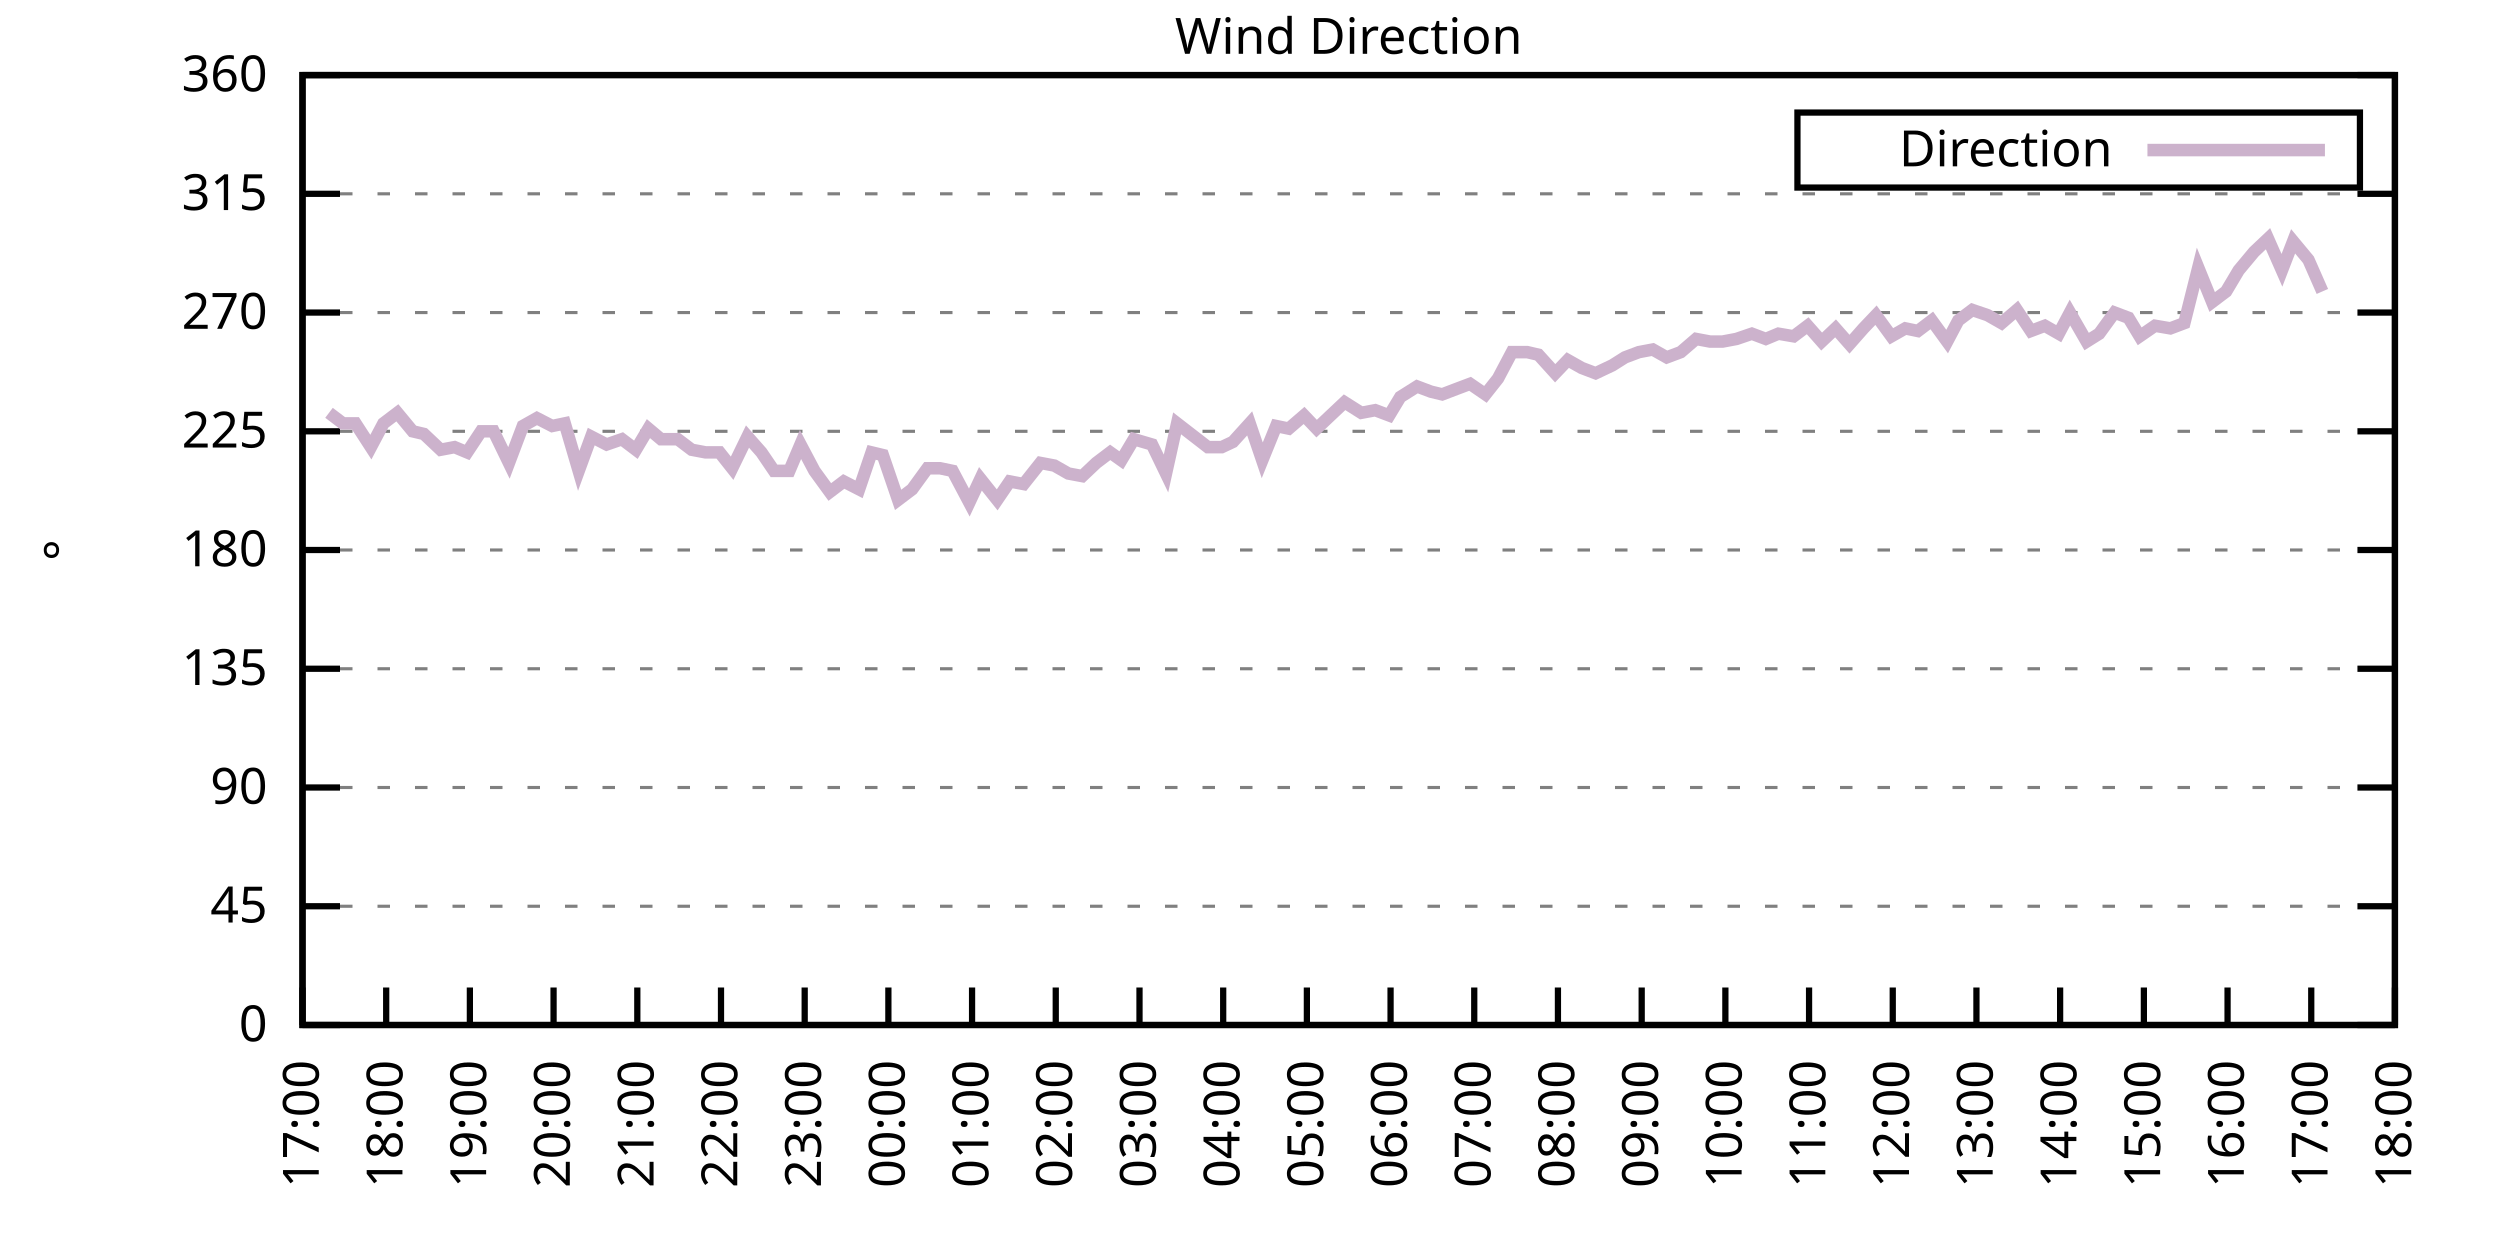
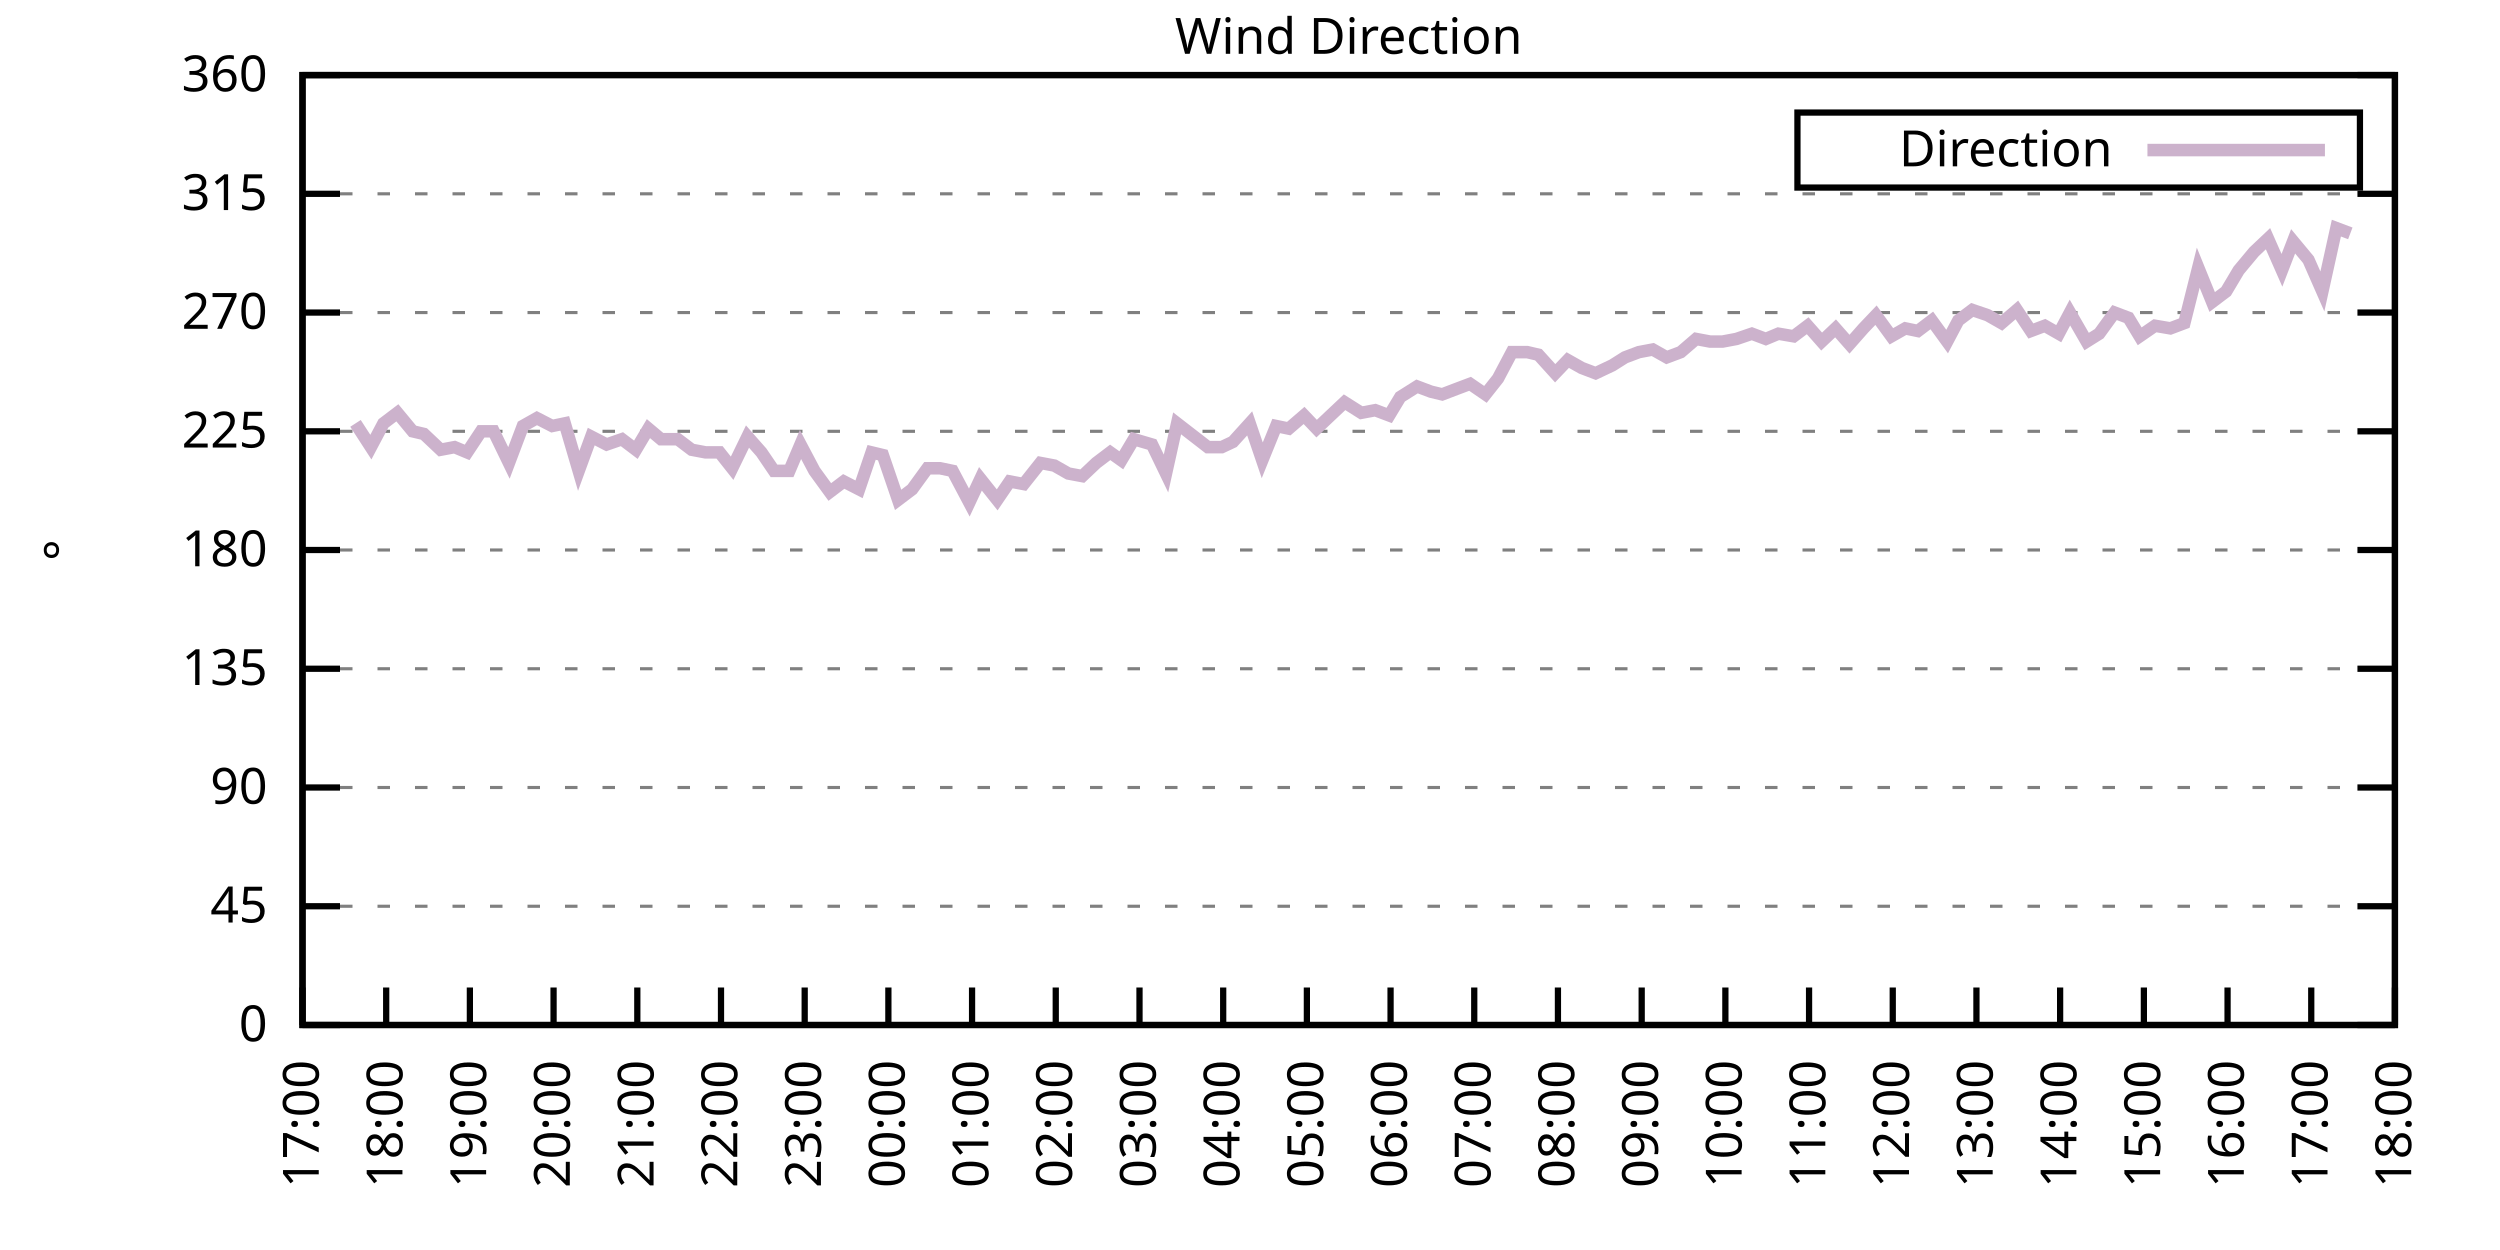
<svg xmlns="http://www.w3.org/2000/svg" xmlns:xlink="http://www.w3.org/1999/xlink" width="400" height="200" viewBox="0 0 400 200">
  <g id="gnuplot_canvas">
    <rect x="0" y="0" width="400" height="200" fill="none" />
    <defs>
      <circle id="gpDot" r="0.5" stroke-width="0.5" stroke="currentColor" />
      <path id="gpPt0" stroke-width="0.333" stroke="currentColor" d="M-1,0 h2 M0,-1 v2" />
      <path id="gpPt1" stroke-width="0.333" stroke="currentColor" d="M-1,-1 L1,1 M1,-1 L-1,1" />
      <path id="gpPt2" stroke-width="0.333" stroke="currentColor" d="M-1,0 L1,0 M0,-1 L0,1 M-1,-1 L1,1 M-1,1 L1,-1" />
      <rect id="gpPt3" stroke-width="0.333" stroke="currentColor" x="-1" y="-1" width="2" height="2" />
      <rect id="gpPt4" stroke-width="0.333" stroke="currentColor" fill="currentColor" x="-1" y="-1" width="2" height="2" />
      <circle id="gpPt5" stroke-width="0.333" stroke="currentColor" cx="0" cy="0" r="1" />
      <use xlink:href="#gpPt5" id="gpPt6" fill="currentColor" stroke="none" />
      <path id="gpPt7" stroke-width="0.333" stroke="currentColor" d="M0,-1.33 L-1.33,0.67 L1.33,0.67 z" />
      <use xlink:href="#gpPt7" id="gpPt8" fill="currentColor" stroke="none" />
      <use xlink:href="#gpPt7" id="gpPt9" stroke="currentColor" transform="rotate(180)" />
      <use xlink:href="#gpPt9" id="gpPt10" fill="currentColor" stroke="none" />
      <use xlink:href="#gpPt3" id="gpPt11" stroke="currentColor" transform="rotate(45)" />
      <use xlink:href="#gpPt11" id="gpPt12" fill="currentColor" stroke="none" />
      <path id="gpPt13" stroke-width="0.333" stroke="currentColor" d="M0,1.330 L1.265,0.411 L0.782,-1.067 L-0.782,-1.076 L-1.265,0.411 z" />
      <use xlink:href="#gpPt13" id="gpPt14" fill="currentColor" stroke="none" />
      <filter id="textbox" filterUnits="objectBoundingBox" x="0" y="0" height="1" width="1">
        <feFlood flood-color="white" flood-opacity="1" result="bgnd" />
        <feComposite in="SourceGraphic" in2="bgnd" operator="atop" />
      </filter>
      <filter id="greybox" filterUnits="objectBoundingBox" x="0" y="0" height="1" width="1">
        <feFlood flood-color="lightgrey" flood-opacity="1" result="grey" />
        <feComposite in="SourceGraphic" in2="grey" operator="atop" />
      </filter>
    </defs>
    <g fill="none" color="white" stroke="currentColor" stroke-width="1.00" stroke-linecap="butt" stroke-linejoin="miter">
</g>
    <g fill="none" color="black" stroke="currentColor" stroke-width="1.00" stroke-linecap="butt" stroke-linejoin="miter">
      <g stroke="none" shape-rendering="crispEdges">
        <polygon fill="rgb(255, 255, 255)" points="48.40,164.00 383.18,164.00 383.18,12.02 48.40,12.02 " />
      </g>
    </g>
    <g fill="none" color="black" stroke="currentColor" stroke-width="1.00" stroke-linecap="butt" stroke-linejoin="miter">
</g>
    <g fill="none" color="black" stroke="black" stroke-width="0.50" stroke-linecap="butt" stroke-linejoin="miter">
</g>
    <g fill="none" color="gray" stroke="currentColor" stroke-width="0.50" stroke-linecap="butt" stroke-linejoin="miter">
      <path stroke="gray" stroke-dasharray="2,4" class="gridline" d="M48.40,164.00 L383.19,164.00  " />
    </g>
    <g fill="none" color="gray" stroke="gray" stroke-width="1.00" stroke-linecap="butt" stroke-linejoin="miter">
</g>
    <g fill="none" color="black" stroke="currentColor" stroke-width="1.00" stroke-linecap="butt" stroke-linejoin="miter">
      <path stroke="black" d="M48.40,164.00 L54.40,164.00 M383.19,164.00 L377.19,164.00  " />
      <g transform="translate(42.80,166.60)" stroke="none" fill="black" font-family="Sans" font-size="8.00" text-anchor="end">
        <text>
          <tspan font-family="Sans"> 0</tspan>
        </text>
      </g>
    </g>
    <g fill="none" color="black" stroke="currentColor" stroke-width="1.00" stroke-linecap="butt" stroke-linejoin="miter">
</g>
    <g fill="none" color="black" stroke="black" stroke-width="0.50" stroke-linecap="butt" stroke-linejoin="miter">
</g>
    <g fill="none" color="gray" stroke="currentColor" stroke-width="0.50" stroke-linecap="butt" stroke-linejoin="miter">
      <path stroke="gray" stroke-dasharray="2,4" class="gridline" d="M48.40,145.00 L383.19,145.00  " />
    </g>
    <g fill="none" color="gray" stroke="gray" stroke-width="1.00" stroke-linecap="butt" stroke-linejoin="miter">
</g>
    <g fill="none" color="black" stroke="currentColor" stroke-width="1.00" stroke-linecap="butt" stroke-linejoin="miter">
      <path stroke="black" d="M48.40,145.00 L54.40,145.00 M383.19,145.00 L377.19,145.00  " />
      <g transform="translate(42.80,147.60)" stroke="none" fill="black" font-family="Sans" font-size="8.00" text-anchor="end">
        <text>
          <tspan font-family="Sans"> 45</tspan>
        </text>
      </g>
    </g>
    <g fill="none" color="black" stroke="currentColor" stroke-width="1.00" stroke-linecap="butt" stroke-linejoin="miter">
</g>
    <g fill="none" color="black" stroke="black" stroke-width="0.50" stroke-linecap="butt" stroke-linejoin="miter">
</g>
    <g fill="none" color="gray" stroke="currentColor" stroke-width="0.50" stroke-linecap="butt" stroke-linejoin="miter">
      <path stroke="gray" stroke-dasharray="2,4" class="gridline" d="M48.40,126.00 L383.19,126.00  " />
    </g>
    <g fill="none" color="gray" stroke="gray" stroke-width="1.00" stroke-linecap="butt" stroke-linejoin="miter">
</g>
    <g fill="none" color="black" stroke="currentColor" stroke-width="1.00" stroke-linecap="butt" stroke-linejoin="miter">
      <path stroke="black" d="M48.40,126.00 L54.40,126.00 M383.19,126.00 L377.19,126.00  " />
      <g transform="translate(42.80,128.60)" stroke="none" fill="black" font-family="Sans" font-size="8.00" text-anchor="end">
        <text>
          <tspan font-family="Sans"> 90</tspan>
        </text>
      </g>
    </g>
    <g fill="none" color="black" stroke="currentColor" stroke-width="1.00" stroke-linecap="butt" stroke-linejoin="miter">
</g>
    <g fill="none" color="black" stroke="black" stroke-width="0.50" stroke-linecap="butt" stroke-linejoin="miter">
</g>
    <g fill="none" color="gray" stroke="currentColor" stroke-width="0.50" stroke-linecap="butt" stroke-linejoin="miter">
      <path stroke="gray" stroke-dasharray="2,4" class="gridline" d="M48.40,107.00 L383.19,107.00  " />
    </g>
    <g fill="none" color="gray" stroke="gray" stroke-width="1.00" stroke-linecap="butt" stroke-linejoin="miter">
</g>
    <g fill="none" color="black" stroke="currentColor" stroke-width="1.00" stroke-linecap="butt" stroke-linejoin="miter">
      <path stroke="black" d="M48.40,107.00 L54.40,107.00 M383.19,107.00 L377.19,107.00  " />
      <g transform="translate(42.80,109.60)" stroke="none" fill="black" font-family="Sans" font-size="8.00" text-anchor="end">
        <text>
          <tspan font-family="Sans"> 135</tspan>
        </text>
      </g>
    </g>
    <g fill="none" color="black" stroke="currentColor" stroke-width="1.00" stroke-linecap="butt" stroke-linejoin="miter">
</g>
    <g fill="none" color="black" stroke="black" stroke-width="0.50" stroke-linecap="butt" stroke-linejoin="miter">
</g>
    <g fill="none" color="gray" stroke="currentColor" stroke-width="0.50" stroke-linecap="butt" stroke-linejoin="miter">
      <path stroke="gray" stroke-dasharray="2,4" class="gridline" d="M48.40,88.00 L383.19,88.00  " />
    </g>
    <g fill="none" color="gray" stroke="gray" stroke-width="1.00" stroke-linecap="butt" stroke-linejoin="miter">
</g>
    <g fill="none" color="black" stroke="currentColor" stroke-width="1.00" stroke-linecap="butt" stroke-linejoin="miter">
      <path stroke="black" d="M48.40,88.00 L54.40,88.00 M383.19,88.00 L377.19,88.00  " />
      <g transform="translate(42.80,90.60)" stroke="none" fill="black" font-family="Sans" font-size="8.00" text-anchor="end">
        <text>
          <tspan font-family="Sans"> 180</tspan>
        </text>
      </g>
    </g>
    <g fill="none" color="black" stroke="currentColor" stroke-width="1.00" stroke-linecap="butt" stroke-linejoin="miter">
</g>
    <g fill="none" color="black" stroke="black" stroke-width="0.50" stroke-linecap="butt" stroke-linejoin="miter">
</g>
    <g fill="none" color="gray" stroke="currentColor" stroke-width="0.50" stroke-linecap="butt" stroke-linejoin="miter">
      <path stroke="gray" stroke-dasharray="2,4" class="gridline" d="M48.40,69.01 L383.19,69.01  " />
    </g>
    <g fill="none" color="gray" stroke="gray" stroke-width="1.00" stroke-linecap="butt" stroke-linejoin="miter">
</g>
    <g fill="none" color="black" stroke="currentColor" stroke-width="1.00" stroke-linecap="butt" stroke-linejoin="miter">
      <path stroke="black" d="M48.40,69.01 L54.40,69.01 M383.19,69.01 L377.19,69.01  " />
      <g transform="translate(42.80,71.61)" stroke="none" fill="black" font-family="Sans" font-size="8.00" text-anchor="end">
        <text>
          <tspan font-family="Sans"> 225</tspan>
        </text>
      </g>
    </g>
    <g fill="none" color="black" stroke="currentColor" stroke-width="1.00" stroke-linecap="butt" stroke-linejoin="miter">
</g>
    <g fill="none" color="black" stroke="black" stroke-width="0.50" stroke-linecap="butt" stroke-linejoin="miter">
</g>
    <g fill="none" color="gray" stroke="currentColor" stroke-width="0.50" stroke-linecap="butt" stroke-linejoin="miter">
      <path stroke="gray" stroke-dasharray="2,4" class="gridline" d="M48.40,50.01 L383.19,50.01  " />
    </g>
    <g fill="none" color="gray" stroke="gray" stroke-width="1.00" stroke-linecap="butt" stroke-linejoin="miter">
</g>
    <g fill="none" color="black" stroke="currentColor" stroke-width="1.00" stroke-linecap="butt" stroke-linejoin="miter">
      <path stroke="black" d="M48.40,50.01 L54.40,50.01 M383.19,50.01 L377.19,50.01  " />
      <g transform="translate(42.80,52.61)" stroke="none" fill="black" font-family="Sans" font-size="8.00" text-anchor="end">
        <text>
          <tspan font-family="Sans"> 270</tspan>
        </text>
      </g>
    </g>
    <g fill="none" color="black" stroke="currentColor" stroke-width="1.00" stroke-linecap="butt" stroke-linejoin="miter">
</g>
    <g fill="none" color="black" stroke="black" stroke-width="0.50" stroke-linecap="butt" stroke-linejoin="miter">
</g>
    <g fill="none" color="gray" stroke="currentColor" stroke-width="0.50" stroke-linecap="butt" stroke-linejoin="miter">
      <path stroke="gray" stroke-dasharray="2,4" class="gridline" d="M48.40,31.01 L383.19,31.01  " />
    </g>
    <g fill="none" color="gray" stroke="gray" stroke-width="1.00" stroke-linecap="butt" stroke-linejoin="miter">
</g>
    <g fill="none" color="black" stroke="currentColor" stroke-width="1.00" stroke-linecap="butt" stroke-linejoin="miter">
      <path stroke="black" d="M48.40,31.01 L54.40,31.01 M383.19,31.01 L377.19,31.01  " />
      <g transform="translate(42.80,33.61)" stroke="none" fill="black" font-family="Sans" font-size="8.00" text-anchor="end">
        <text>
          <tspan font-family="Sans"> 315</tspan>
        </text>
      </g>
    </g>
    <g fill="none" color="black" stroke="currentColor" stroke-width="1.00" stroke-linecap="butt" stroke-linejoin="miter">
</g>
    <g fill="none" color="black" stroke="black" stroke-width="0.50" stroke-linecap="butt" stroke-linejoin="miter">
</g>
    <g fill="none" color="gray" stroke="currentColor" stroke-width="0.50" stroke-linecap="butt" stroke-linejoin="miter">
      <path stroke="gray" stroke-dasharray="2,4" class="gridline" d="M48.40,12.01 L383.19,12.01  " />
    </g>
    <g fill="none" color="gray" stroke="gray" stroke-width="1.00" stroke-linecap="butt" stroke-linejoin="miter">
</g>
    <g fill="none" color="black" stroke="currentColor" stroke-width="1.00" stroke-linecap="butt" stroke-linejoin="miter">
      <path stroke="black" d="M48.40,12.01 L54.40,12.01 M383.19,12.01 L377.19,12.01  " />
      <g transform="translate(42.80,14.61)" stroke="none" fill="black" font-family="Sans" font-size="8.00" text-anchor="end">
        <text>
          <tspan font-family="Sans"> 360</tspan>
        </text>
      </g>
    </g>
    <g fill="none" color="black" stroke="currentColor" stroke-width="1.00" stroke-linecap="butt" stroke-linejoin="miter">
      <path stroke="black" d="M48.40,164.00 L48.40,158.00  " />
      <g transform="translate(51.00,169.60) rotate(270.00)" stroke="none" fill="black" font-family="Sans" font-size="8.00" text-anchor="end">
        <text>
          <tspan font-family="Sans">17:00</tspan>
        </text>
      </g>
    </g>
    <g fill="none" color="black" stroke="currentColor" stroke-width="1.00" stroke-linecap="butt" stroke-linejoin="miter">
      <path stroke="black" d="M61.79,164.00 L61.79,158.00  " />
      <g transform="translate(64.39,169.60) rotate(270.00)" stroke="none" fill="black" font-family="Sans" font-size="8.00" text-anchor="end">
        <text>
          <tspan font-family="Sans">18:00</tspan>
        </text>
      </g>
    </g>
    <g fill="none" color="black" stroke="currentColor" stroke-width="1.00" stroke-linecap="butt" stroke-linejoin="miter">
      <path stroke="black" d="M75.18,164.00 L75.18,158.00  " />
      <g transform="translate(77.78,169.60) rotate(270.00)" stroke="none" fill="black" font-family="Sans" font-size="8.00" text-anchor="end">
        <text>
          <tspan font-family="Sans">19:00</tspan>
        </text>
      </g>
    </g>
    <g fill="none" color="black" stroke="currentColor" stroke-width="1.00" stroke-linecap="butt" stroke-linejoin="miter">
      <path stroke="black" d="M88.57,164.00 L88.57,158.00  " />
      <g transform="translate(91.17,169.60) rotate(270.00)" stroke="none" fill="black" font-family="Sans" font-size="8.00" text-anchor="end">
        <text>
          <tspan font-family="Sans">20:00</tspan>
        </text>
      </g>
    </g>
    <g fill="none" color="black" stroke="currentColor" stroke-width="1.00" stroke-linecap="butt" stroke-linejoin="miter">
      <path stroke="black" d="M101.97,164.00 L101.97,158.00  " />
      <g transform="translate(104.57,169.60) rotate(270.00)" stroke="none" fill="black" font-family="Sans" font-size="8.00" text-anchor="end">
        <text>
          <tspan font-family="Sans">21:00</tspan>
        </text>
      </g>
    </g>
    <g fill="none" color="black" stroke="currentColor" stroke-width="1.00" stroke-linecap="butt" stroke-linejoin="miter">
      <path stroke="black" d="M115.36,164.00 L115.36,158.00  " />
      <g transform="translate(117.96,169.60) rotate(270.00)" stroke="none" fill="black" font-family="Sans" font-size="8.00" text-anchor="end">
        <text>
          <tspan font-family="Sans">22:00</tspan>
        </text>
      </g>
    </g>
    <g fill="none" color="black" stroke="currentColor" stroke-width="1.00" stroke-linecap="butt" stroke-linejoin="miter">
      <path stroke="black" d="M128.75,164.00 L128.75,158.00  " />
      <g transform="translate(131.35,169.60) rotate(270.00)" stroke="none" fill="black" font-family="Sans" font-size="8.00" text-anchor="end">
        <text>
          <tspan font-family="Sans">23:00</tspan>
        </text>
      </g>
    </g>
    <g fill="none" color="black" stroke="currentColor" stroke-width="1.00" stroke-linecap="butt" stroke-linejoin="miter">
      <path stroke="black" d="M142.14,164.00 L142.14,158.00  " />
      <g transform="translate(144.74,169.60) rotate(270.00)" stroke="none" fill="black" font-family="Sans" font-size="8.00" text-anchor="end">
        <text>
          <tspan font-family="Sans">00:00</tspan>
        </text>
      </g>
    </g>
    <g fill="none" color="black" stroke="currentColor" stroke-width="1.00" stroke-linecap="butt" stroke-linejoin="miter">
      <path stroke="black" d="M155.53,164.00 L155.53,158.00  " />
      <g transform="translate(158.13,169.60) rotate(270.00)" stroke="none" fill="black" font-family="Sans" font-size="8.00" text-anchor="end">
        <text>
          <tspan font-family="Sans">01:00</tspan>
        </text>
      </g>
    </g>
    <g fill="none" color="black" stroke="currentColor" stroke-width="1.00" stroke-linecap="butt" stroke-linejoin="miter">
      <path stroke="black" d="M168.92,164.00 L168.92,158.00  " />
      <g transform="translate(171.52,169.60) rotate(270.00)" stroke="none" fill="black" font-family="Sans" font-size="8.00" text-anchor="end">
        <text>
          <tspan font-family="Sans">02:00</tspan>
        </text>
      </g>
    </g>
    <g fill="none" color="black" stroke="currentColor" stroke-width="1.00" stroke-linecap="butt" stroke-linejoin="miter">
      <path stroke="black" d="M182.32,164.00 L182.32,158.00  " />
      <g transform="translate(184.92,169.60) rotate(270.00)" stroke="none" fill="black" font-family="Sans" font-size="8.00" text-anchor="end">
        <text>
          <tspan font-family="Sans">03:00</tspan>
        </text>
      </g>
    </g>
    <g fill="none" color="black" stroke="currentColor" stroke-width="1.00" stroke-linecap="butt" stroke-linejoin="miter">
      <path stroke="black" d="M195.71,164.00 L195.71,158.00  " />
      <g transform="translate(198.31,169.60) rotate(270.00)" stroke="none" fill="black" font-family="Sans" font-size="8.00" text-anchor="end">
        <text>
          <tspan font-family="Sans">04:00</tspan>
        </text>
      </g>
    </g>
    <g fill="none" color="black" stroke="currentColor" stroke-width="1.00" stroke-linecap="butt" stroke-linejoin="miter">
      <path stroke="black" d="M209.10,164.00 L209.10,158.00  " />
      <g transform="translate(211.70,169.60) rotate(270.00)" stroke="none" fill="black" font-family="Sans" font-size="8.00" text-anchor="end">
        <text>
          <tspan font-family="Sans">05:00</tspan>
        </text>
      </g>
    </g>
    <g fill="none" color="black" stroke="currentColor" stroke-width="1.00" stroke-linecap="butt" stroke-linejoin="miter">
      <path stroke="black" d="M222.49,164.00 L222.49,158.00  " />
      <g transform="translate(225.09,169.60) rotate(270.00)" stroke="none" fill="black" font-family="Sans" font-size="8.00" text-anchor="end">
        <text>
          <tspan font-family="Sans">06:00</tspan>
        </text>
      </g>
    </g>
    <g fill="none" color="black" stroke="currentColor" stroke-width="1.00" stroke-linecap="butt" stroke-linejoin="miter">
      <path stroke="black" d="M235.88,164.00 L235.88,158.00  " />
      <g transform="translate(238.48,169.60) rotate(270.00)" stroke="none" fill="black" font-family="Sans" font-size="8.00" text-anchor="end">
        <text>
          <tspan font-family="Sans">07:00</tspan>
        </text>
      </g>
    </g>
    <g fill="none" color="black" stroke="currentColor" stroke-width="1.00" stroke-linecap="butt" stroke-linejoin="miter">
      <path stroke="black" d="M249.27,164.00 L249.27,158.00  " />
      <g transform="translate(251.87,169.60) rotate(270.00)" stroke="none" fill="black" font-family="Sans" font-size="8.00" text-anchor="end">
        <text>
          <tspan font-family="Sans">08:00</tspan>
        </text>
      </g>
    </g>
    <g fill="none" color="black" stroke="currentColor" stroke-width="1.00" stroke-linecap="butt" stroke-linejoin="miter">
      <path stroke="black" d="M262.67,164.00 L262.67,158.00  " />
      <g transform="translate(265.27,169.60) rotate(270.00)" stroke="none" fill="black" font-family="Sans" font-size="8.00" text-anchor="end">
        <text>
          <tspan font-family="Sans">09:00</tspan>
        </text>
      </g>
    </g>
    <g fill="none" color="black" stroke="currentColor" stroke-width="1.00" stroke-linecap="butt" stroke-linejoin="miter">
      <path stroke="black" d="M276.06,164.00 L276.06,158.00  " />
      <g transform="translate(278.66,169.60) rotate(270.00)" stroke="none" fill="black" font-family="Sans" font-size="8.00" text-anchor="end">
        <text>
          <tspan font-family="Sans">10:00</tspan>
        </text>
      </g>
    </g>
    <g fill="none" color="black" stroke="currentColor" stroke-width="1.00" stroke-linecap="butt" stroke-linejoin="miter">
      <path stroke="black" d="M289.45,164.00 L289.45,158.00  " />
      <g transform="translate(292.05,169.60) rotate(270.00)" stroke="none" fill="black" font-family="Sans" font-size="8.00" text-anchor="end">
        <text>
          <tspan font-family="Sans">11:00</tspan>
        </text>
      </g>
    </g>
    <g fill="none" color="black" stroke="currentColor" stroke-width="1.00" stroke-linecap="butt" stroke-linejoin="miter">
      <path stroke="black" d="M302.84,164.00 L302.84,158.00  " />
      <g transform="translate(305.44,169.60) rotate(270.00)" stroke="none" fill="black" font-family="Sans" font-size="8.00" text-anchor="end">
        <text>
          <tspan font-family="Sans">12:00</tspan>
        </text>
      </g>
    </g>
    <g fill="none" color="black" stroke="currentColor" stroke-width="1.00" stroke-linecap="butt" stroke-linejoin="miter">
      <path stroke="black" d="M316.23,164.00 L316.23,158.00  " />
      <g transform="translate(318.83,169.60) rotate(270.00)" stroke="none" fill="black" font-family="Sans" font-size="8.00" text-anchor="end">
        <text>
          <tspan font-family="Sans">13:00</tspan>
        </text>
      </g>
    </g>
    <g fill="none" color="black" stroke="currentColor" stroke-width="1.00" stroke-linecap="butt" stroke-linejoin="miter">
      <path stroke="black" d="M329.62,164.00 L329.62,158.00  " />
      <g transform="translate(332.22,169.60) rotate(270.00)" stroke="none" fill="black" font-family="Sans" font-size="8.00" text-anchor="end">
        <text>
          <tspan font-family="Sans">14:00</tspan>
        </text>
      </g>
    </g>
    <g fill="none" color="black" stroke="currentColor" stroke-width="1.00" stroke-linecap="butt" stroke-linejoin="miter">
      <path stroke="black" d="M343.02,164.00 L343.02,158.00  " />
      <g transform="translate(345.62,169.60) rotate(270.00)" stroke="none" fill="black" font-family="Sans" font-size="8.00" text-anchor="end">
        <text>
          <tspan font-family="Sans">15:00</tspan>
        </text>
      </g>
    </g>
    <g fill="none" color="black" stroke="currentColor" stroke-width="1.00" stroke-linecap="butt" stroke-linejoin="miter">
      <path stroke="black" d="M356.41,164.00 L356.41,158.00  " />
      <g transform="translate(359.01,169.60) rotate(270.00)" stroke="none" fill="black" font-family="Sans" font-size="8.00" text-anchor="end">
        <text>
          <tspan font-family="Sans">16:00</tspan>
        </text>
      </g>
    </g>
    <g fill="none" color="black" stroke="currentColor" stroke-width="1.00" stroke-linecap="butt" stroke-linejoin="miter">
      <path stroke="black" d="M369.80,164.00 L369.80,158.00  " />
      <g transform="translate(372.40,169.60) rotate(270.00)" stroke="none" fill="black" font-family="Sans" font-size="8.00" text-anchor="end">
        <text>
          <tspan font-family="Sans">17:00</tspan>
        </text>
      </g>
    </g>
    <g fill="none" color="black" stroke="currentColor" stroke-width="1.00" stroke-linecap="butt" stroke-linejoin="miter">
      <path stroke="black" d="M383.19,164.00 L383.19,158.00  " />
      <g transform="translate(385.79,169.60) rotate(270.00)" stroke="none" fill="black" font-family="Sans" font-size="8.00" text-anchor="end">
        <text>
          <tspan font-family="Sans">18:00</tspan>
        </text>
      </g>
    </g>
    <g fill="none" color="black" stroke="currentColor" stroke-width="1.00" stroke-linecap="butt" stroke-linejoin="miter">
</g>
    <g fill="none" color="black" stroke="currentColor" stroke-width="1.00" stroke-linecap="butt" stroke-linejoin="miter">
      <path stroke="black" d="M48.40,12.01 L48.40,164.00 L383.19,164.00 L383.19,12.01 L48.40,12.01 Z  " />
    </g>
    <g fill="none" color="black" stroke="currentColor" stroke-width="1.00" stroke-linecap="butt" stroke-linejoin="miter">
</g>
    <g fill="none" color="black" stroke="currentColor" stroke-width="1.00" stroke-linecap="butt" stroke-linejoin="miter">
      <path stroke="black" d="M287.59,30.01 L287.59,18.01 L377.59,18.01 L377.59,30.01 L287.59,30.01 Z  " />
    </g>
    <g id="Wind_direction_plot_1">
      <g fill="none" color="white" stroke="black" stroke-width="2.00" stroke-linecap="butt" stroke-linejoin="miter">
</g>
      <g fill="none" color="black" stroke="currentColor" stroke-width="2.00" stroke-linecap="butt" stroke-linejoin="miter">
        <g transform="translate(337.99,26.61)" stroke="none" fill="black" font-family="Sans" font-size="8.00" text-anchor="end">
          <text>
            <tspan font-family="Sans">Direction</tspan>
          </text>
        </g>
      </g>
      <g fill="none" color="black" stroke="currentColor" stroke-width="2.00" stroke-linecap="butt" stroke-linejoin="miter">
-         <path stroke="rgb(204, 178, 204)" d="M343.59,24.01 L371.99,24.01 M52.64,66.05 L54.87,67.74 L56.88,67.74 L59.34,71.54 L61.35,67.74 L63.58,66.05   L66.03,69.01 L67.82,69.43 L70.50,71.96 L72.73,71.54 L74.74,72.38 L76.97,69.01 L78.98,69.01 L81.43,74.07   L83.66,68.16 L85.90,66.90 L88.35,68.16 L90.36,67.74 L92.59,75.34 L94.60,69.85 L97.06,71.12 L99.51,70.27   L101.74,71.96 L103.75,68.58 L105.76,70.27 L108.44,70.27 L110.67,71.96 L112.90,72.38 L115.13,72.38 L117.14,74.92   L119.60,69.85 L121.83,72.38 L123.84,75.34 L126.29,75.34 L128.08,71.12 L130.31,75.34 L132.77,78.72 L135.00,77.03   L137.45,78.29 L139.46,72.38 L141.25,72.81 L143.70,79.98 L145.94,78.29 L148.39,74.92 L150.40,74.92 L152.41,75.34   L155.09,80.41 L156.87,76.61 L159.55,79.98 L161.56,77.03 L163.79,77.45 L166.47,74.07 L168.70,74.49 L170.93,75.76   L173.17,76.18 L175.40,74.07 L177.63,72.38 L179.41,73.65 L181.42,70.27 L184.32,71.12 L186.56,75.76 L188.34,67.74   L193.25,71.54 L195.48,71.54 L197.27,70.70 L199.95,67.74 L201.96,73.65 L204.19,68.16 L206.20,68.58 L208.65,66.47   L210.66,68.58 L212.89,66.47 L215.13,64.36 L217.80,66.05 L220.04,65.63 L222.27,66.47 L224.05,63.52 L226.73,61.83   L228.96,62.67 L230.75,63.10 L232.98,62.25 L235.21,61.41 L237.67,63.10 L239.68,60.56 L241.91,56.34 L244.36,56.34   L246.15,56.76 L248.83,59.72 L250.84,57.61 L253.07,58.87 L255.30,59.72 L257.98,58.45 L259.99,57.18 L262.22,56.34   L264.45,55.92 L266.68,57.18 L268.92,56.34 L271.37,54.23 L273.60,54.65 L275.61,54.65 L277.84,54.23 L280.30,53.39   L282.53,54.23 L284.54,53.39 L286.99,53.81 L289.23,52.12 L291.46,54.65 L293.69,52.54 L295.92,55.07 L298.15,52.54   L300.16,50.43 L302.62,53.81 L304.85,52.54 L306.86,52.96 L309.09,51.27 L311.54,54.65 L313.33,51.27 L315.56,49.59   L318.02,50.43 L320.25,51.70 L322.70,49.59 L324.94,52.96 L327.17,52.12 L329.40,53.39 L331.19,50.01 L333.86,54.65   L335.87,53.39 L338.33,50.01 L340.56,50.85 L342.35,53.81 L344.80,52.12 L347.26,52.54 L349.49,51.70 L351.72,42.83   L353.95,48.32 L356.18,46.63 L358.19,43.25 L360.65,40.30 L362.88,38.19 L365.11,43.25 L366.90,38.61 L369.35,41.56   L371.58,46.63  " />
+         <path stroke="rgb(204, 178, 204)" d="M343.59,24.01 L371.99,24.01 M56.88,67.74 L59.34,71.54 L61.35,67.74 L63.58,66.05 L66.03,69.01 L67.82,69.43   L70.50,71.96 L72.73,71.54 L74.74,72.38 L76.97,69.01 L78.98,69.01 L81.43,74.07 L83.66,68.16 L85.90,66.90   L88.35,68.16 L90.36,67.74 L92.59,75.34 L94.60,69.85 L97.06,71.12 L99.51,70.27 L101.74,71.96 L103.75,68.58   L105.76,70.27 L108.44,70.27 L110.67,71.96 L112.90,72.38 L115.13,72.38 L117.14,74.92 L119.60,69.85 L121.83,72.38   L123.84,75.34 L126.29,75.34 L128.08,71.12 L130.31,75.34 L132.77,78.72 L135.00,77.03 L137.45,78.29 L139.46,72.38   L141.25,72.81 L143.70,79.98 L145.94,78.29 L148.39,74.92 L150.40,74.92 L152.41,75.34 L155.09,80.41 L156.87,76.61   L159.55,79.98 L161.56,77.03 L163.79,77.45 L166.47,74.07 L168.70,74.49 L170.93,75.76 L173.17,76.18 L175.40,74.07   L177.63,72.38 L179.41,73.65 L181.42,70.27 L184.32,71.12 L186.56,75.76 L188.34,67.74 L193.25,71.54 L195.48,71.54   L197.27,70.70 L199.95,67.74 L201.96,73.65 L204.19,68.16 L206.20,68.58 L208.65,66.47 L210.66,68.58 L212.89,66.47   L215.13,64.36 L217.80,66.05 L220.04,65.63 L222.27,66.47 L224.05,63.52 L226.73,61.83 L228.96,62.67 L230.75,63.10   L232.98,62.25 L235.21,61.41 L237.67,63.10 L239.68,60.56 L241.91,56.34 L244.36,56.34 L246.15,56.76 L248.83,59.72   L250.84,57.61 L253.07,58.87 L255.30,59.72 L257.98,58.45 L259.99,57.18 L262.22,56.34 L264.45,55.92 L266.68,57.18   L268.92,56.34 L271.37,54.23 L273.60,54.65 L275.61,54.65 L277.84,54.23 L280.30,53.39 L282.53,54.23 L284.54,53.39   L286.99,53.81 L289.23,52.12 L291.46,54.65 L293.69,52.54 L295.92,55.07 L298.15,52.54 L300.16,50.43 L302.62,53.81   L304.85,52.54 L306.86,52.96 L309.09,51.27 L311.54,54.65 L313.33,51.27 L315.56,49.59 L318.02,50.43 L320.25,51.70   L322.70,49.59 L324.94,52.96 L327.17,52.12 L329.40,53.39 L331.19,50.01 L333.86,54.65 L335.87,53.39 L338.33,50.01   L340.56,50.85 L342.35,53.81 L344.80,52.12 L347.26,52.54 L349.49,51.70 L351.72,42.83 L353.95,48.32 L356.18,46.63   L358.19,43.25 L360.65,40.30 L362.88,38.19 L365.11,43.25 L366.90,38.61 L369.35,41.56 L371.58,46.63 L373.82,36.50   L376.05,37.34  " />
      </g>
    </g>
    <g fill="none" color="black" stroke="currentColor" stroke-width="2.00" stroke-linecap="butt" stroke-linejoin="miter">
</g>
    <g fill="none" color="black" stroke="black" stroke-width="1.00" stroke-linecap="butt" stroke-linejoin="miter">
</g>
    <g fill="none" color="black" stroke="currentColor" stroke-width="1.00" stroke-linecap="butt" stroke-linejoin="miter">
      <path stroke="black" d="M48.40,12.01 L48.40,164.00 L383.19,164.00 L383.19,12.01 L48.40,12.01 Z  " />
      <g transform="translate(12.80,88.01) rotate(270.00)" stroke="none" fill="black" font-family="Sans" font-size="8.00" text-anchor="middle">
        <text>
          <tspan font-family="Sans">°</tspan>
        </text>
      </g>
    </g>
    <g fill="none" color="black" stroke="currentColor" stroke-width="1.00" stroke-linecap="butt" stroke-linejoin="miter">
</g>
    <g fill="none" color="black" stroke="currentColor" stroke-width="1.00" stroke-linecap="butt" stroke-linejoin="miter">
      <g transform="translate(215.79,8.61)" stroke="none" fill="black" font-family="Sans" font-size="8.00" text-anchor="middle">
        <text>
          <tspan font-family="Sans">Wind Direction</tspan>
        </text>
      </g>
    </g>
    <g fill="none" color="black" stroke="currentColor" stroke-width="1.00" stroke-linecap="butt" stroke-linejoin="miter">
</g>
  </g>
</svg>
